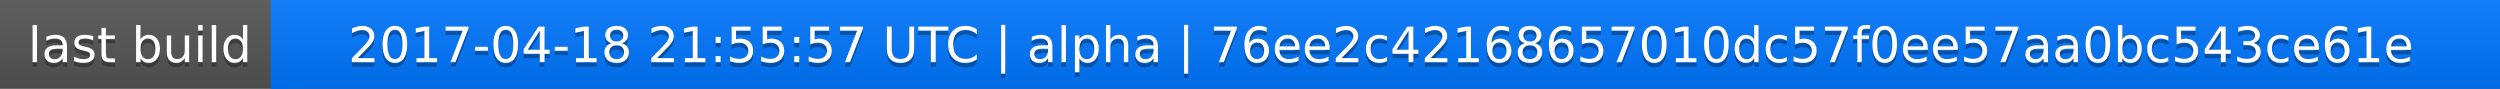
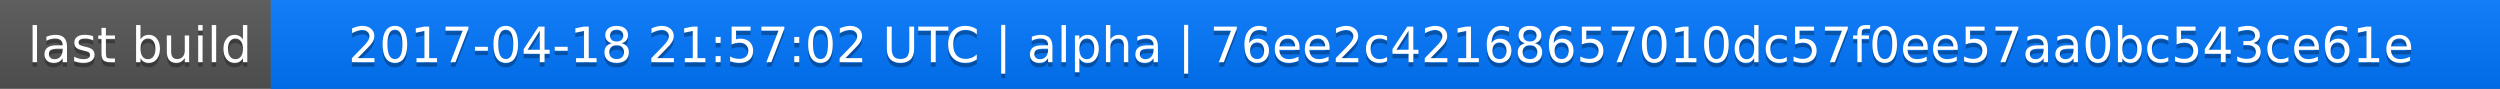
<svg xmlns="http://www.w3.org/2000/svg" width="563" height="20">
  <linearGradient id="a" x2="0" y2="100%">
    <stop offset="0" stop-color="#bbb" stop-opacity=".1" />
    <stop offset="1" stop-opacity=".1" />
  </linearGradient>
  <rect rx="0" width="563" height="20" fill="#555" />
  <rect rx="0" x="61" width="502" height="20" fill="#07f" />
  <path fill="#07f" d="M61 0h4v20h-4z" />
  <rect rx="0" width="563" height="20" fill="url(#a)" />
  <g fill="#fff" text-anchor="middle" font-family="DejaVu Sans,Verdana,Geneva,sans-serif" font-size="11">
    <text x="31.5" y="15" fill="#010101" fill-opacity=".3">last build</text>
    <text x="31.5" y="14">last build</text>
-     <text x="311" y="15" fill="#010101" fill-opacity=".3">2017-04-18 21:55:57 UTC | alpha | 76ee2c42168657010dc57f0ee57aa0bc543ce61e</text>
-     <text x="311" y="14">2017-04-18 21:55:57 UTC | alpha | 76ee2c42168657010dc57f0ee57aa0bc543ce61e</text>
+     <text x="311" y="15" fill="#010101" fill-opacity=".3">2017-04-18 21:57:02 UTC | alpha | 76ee2c42168657010dc57f0ee57aa0bc543ce61e</text>
+     <text x="311" y="14">2017-04-18 21:57:02 UTC | alpha | 76ee2c42168657010dc57f0ee57aa0bc543ce61e</text>
  </g>
</svg>
